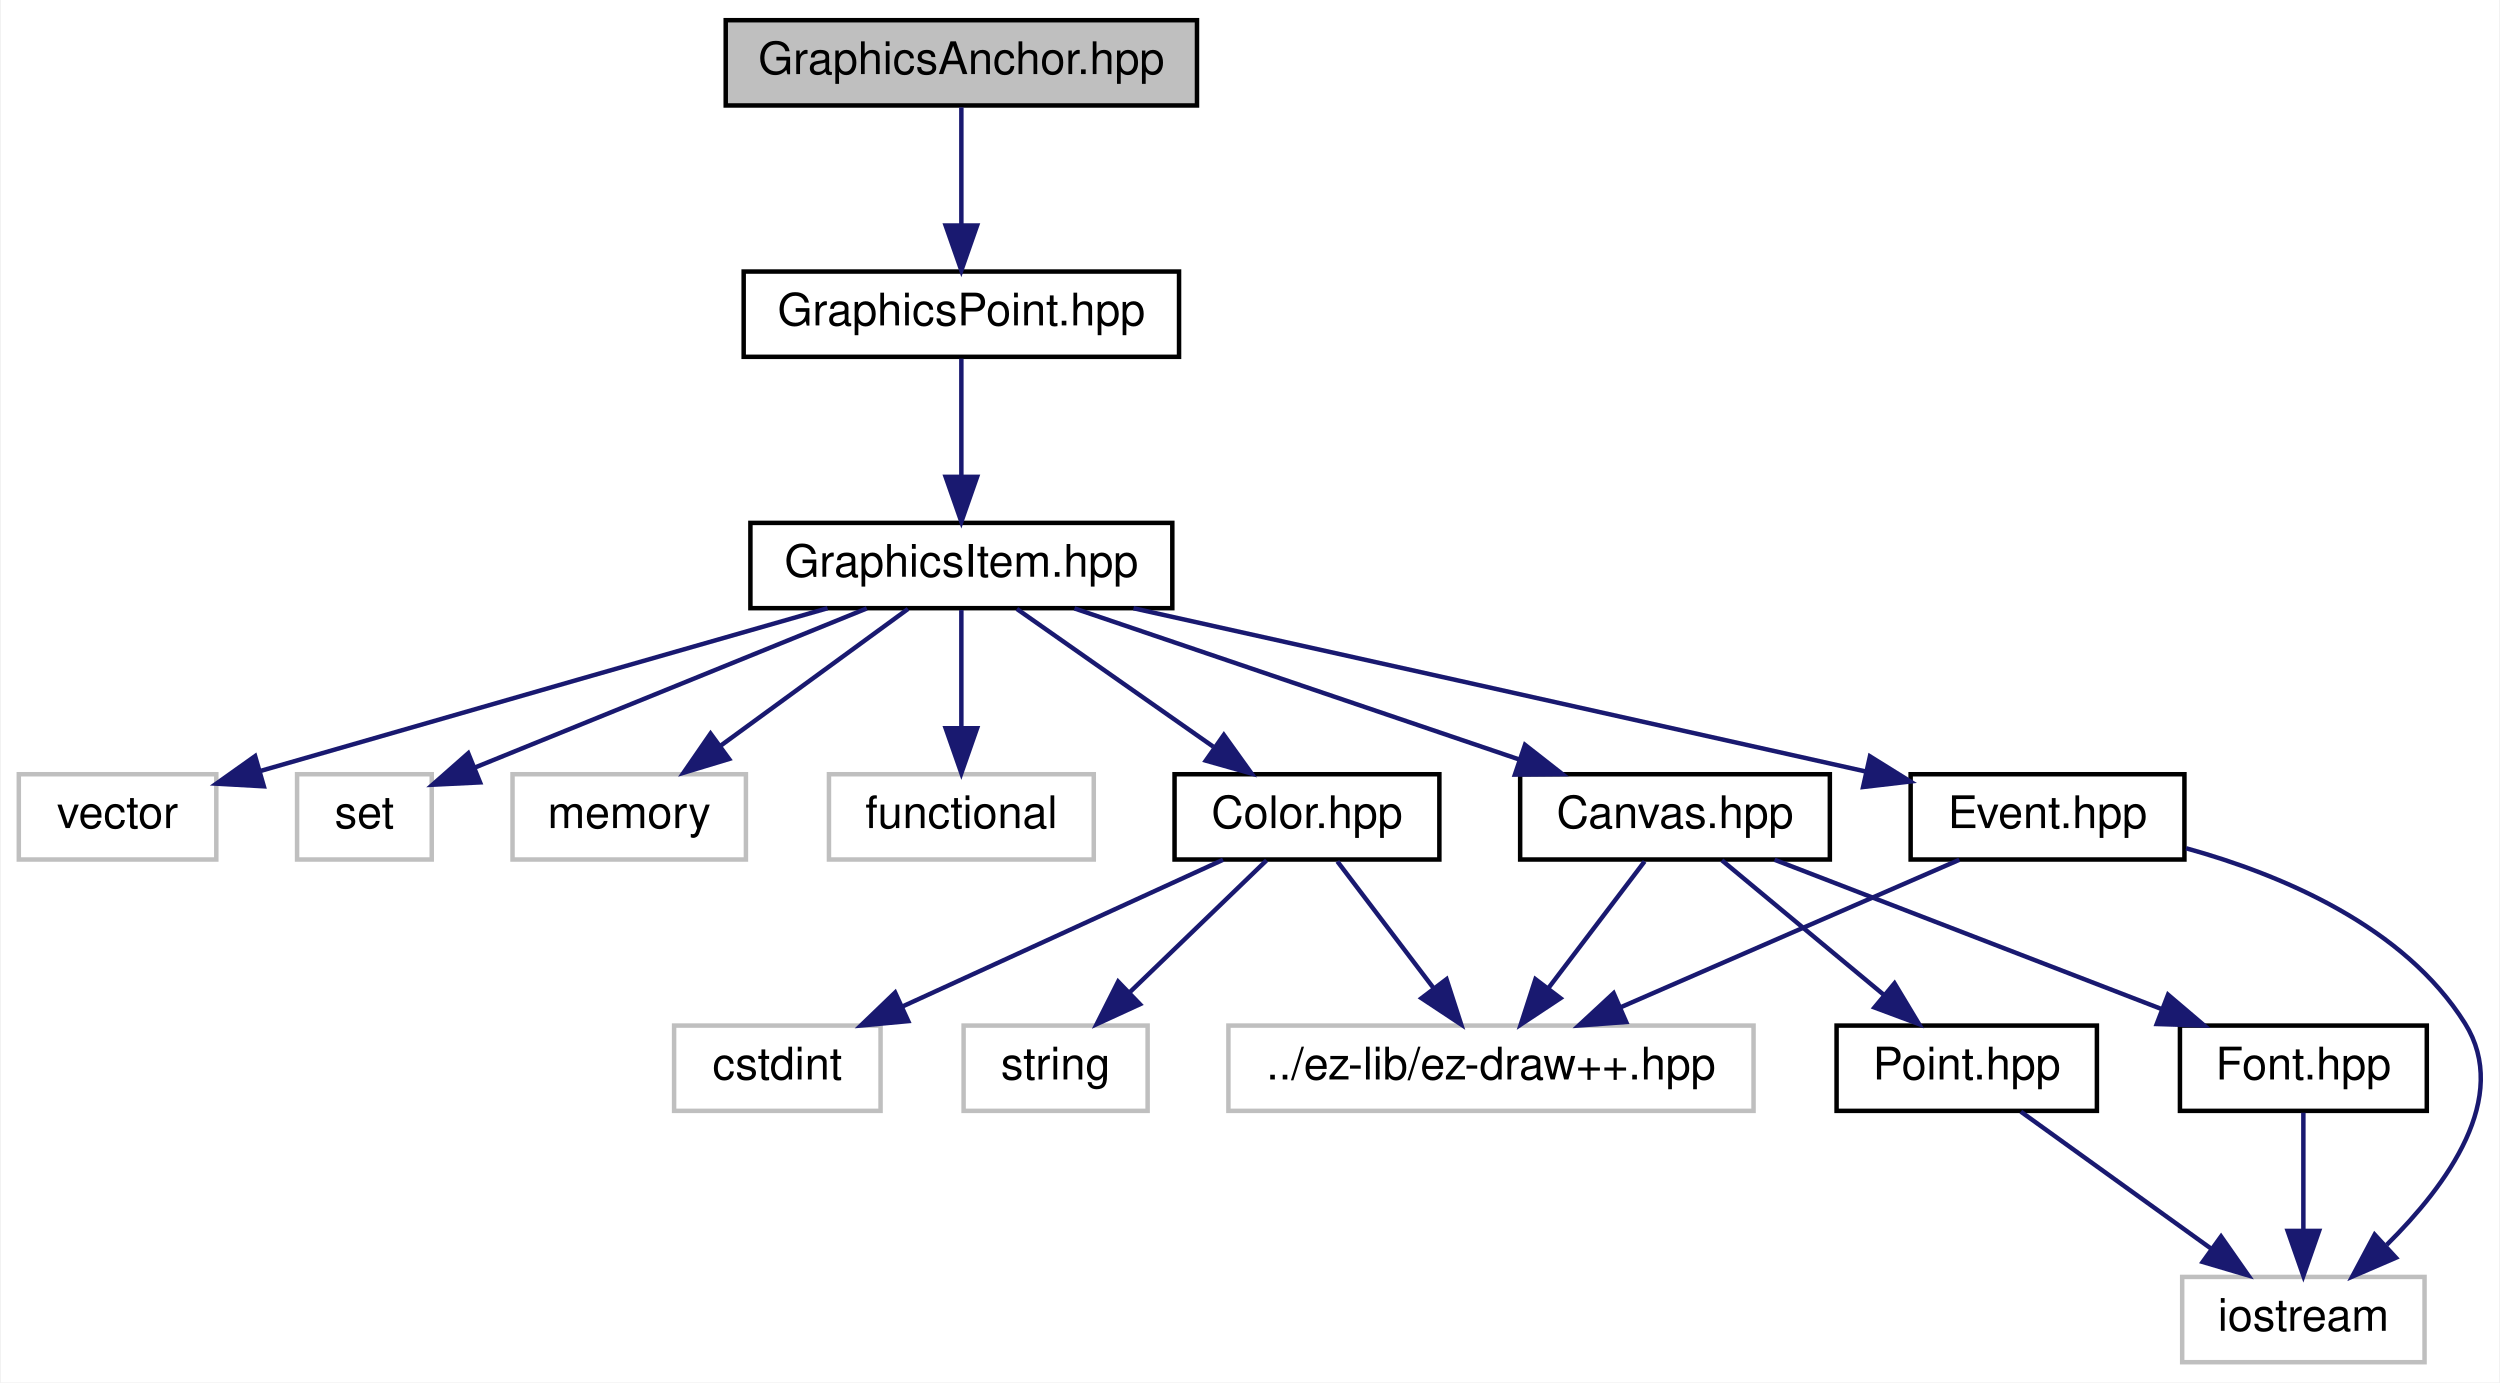
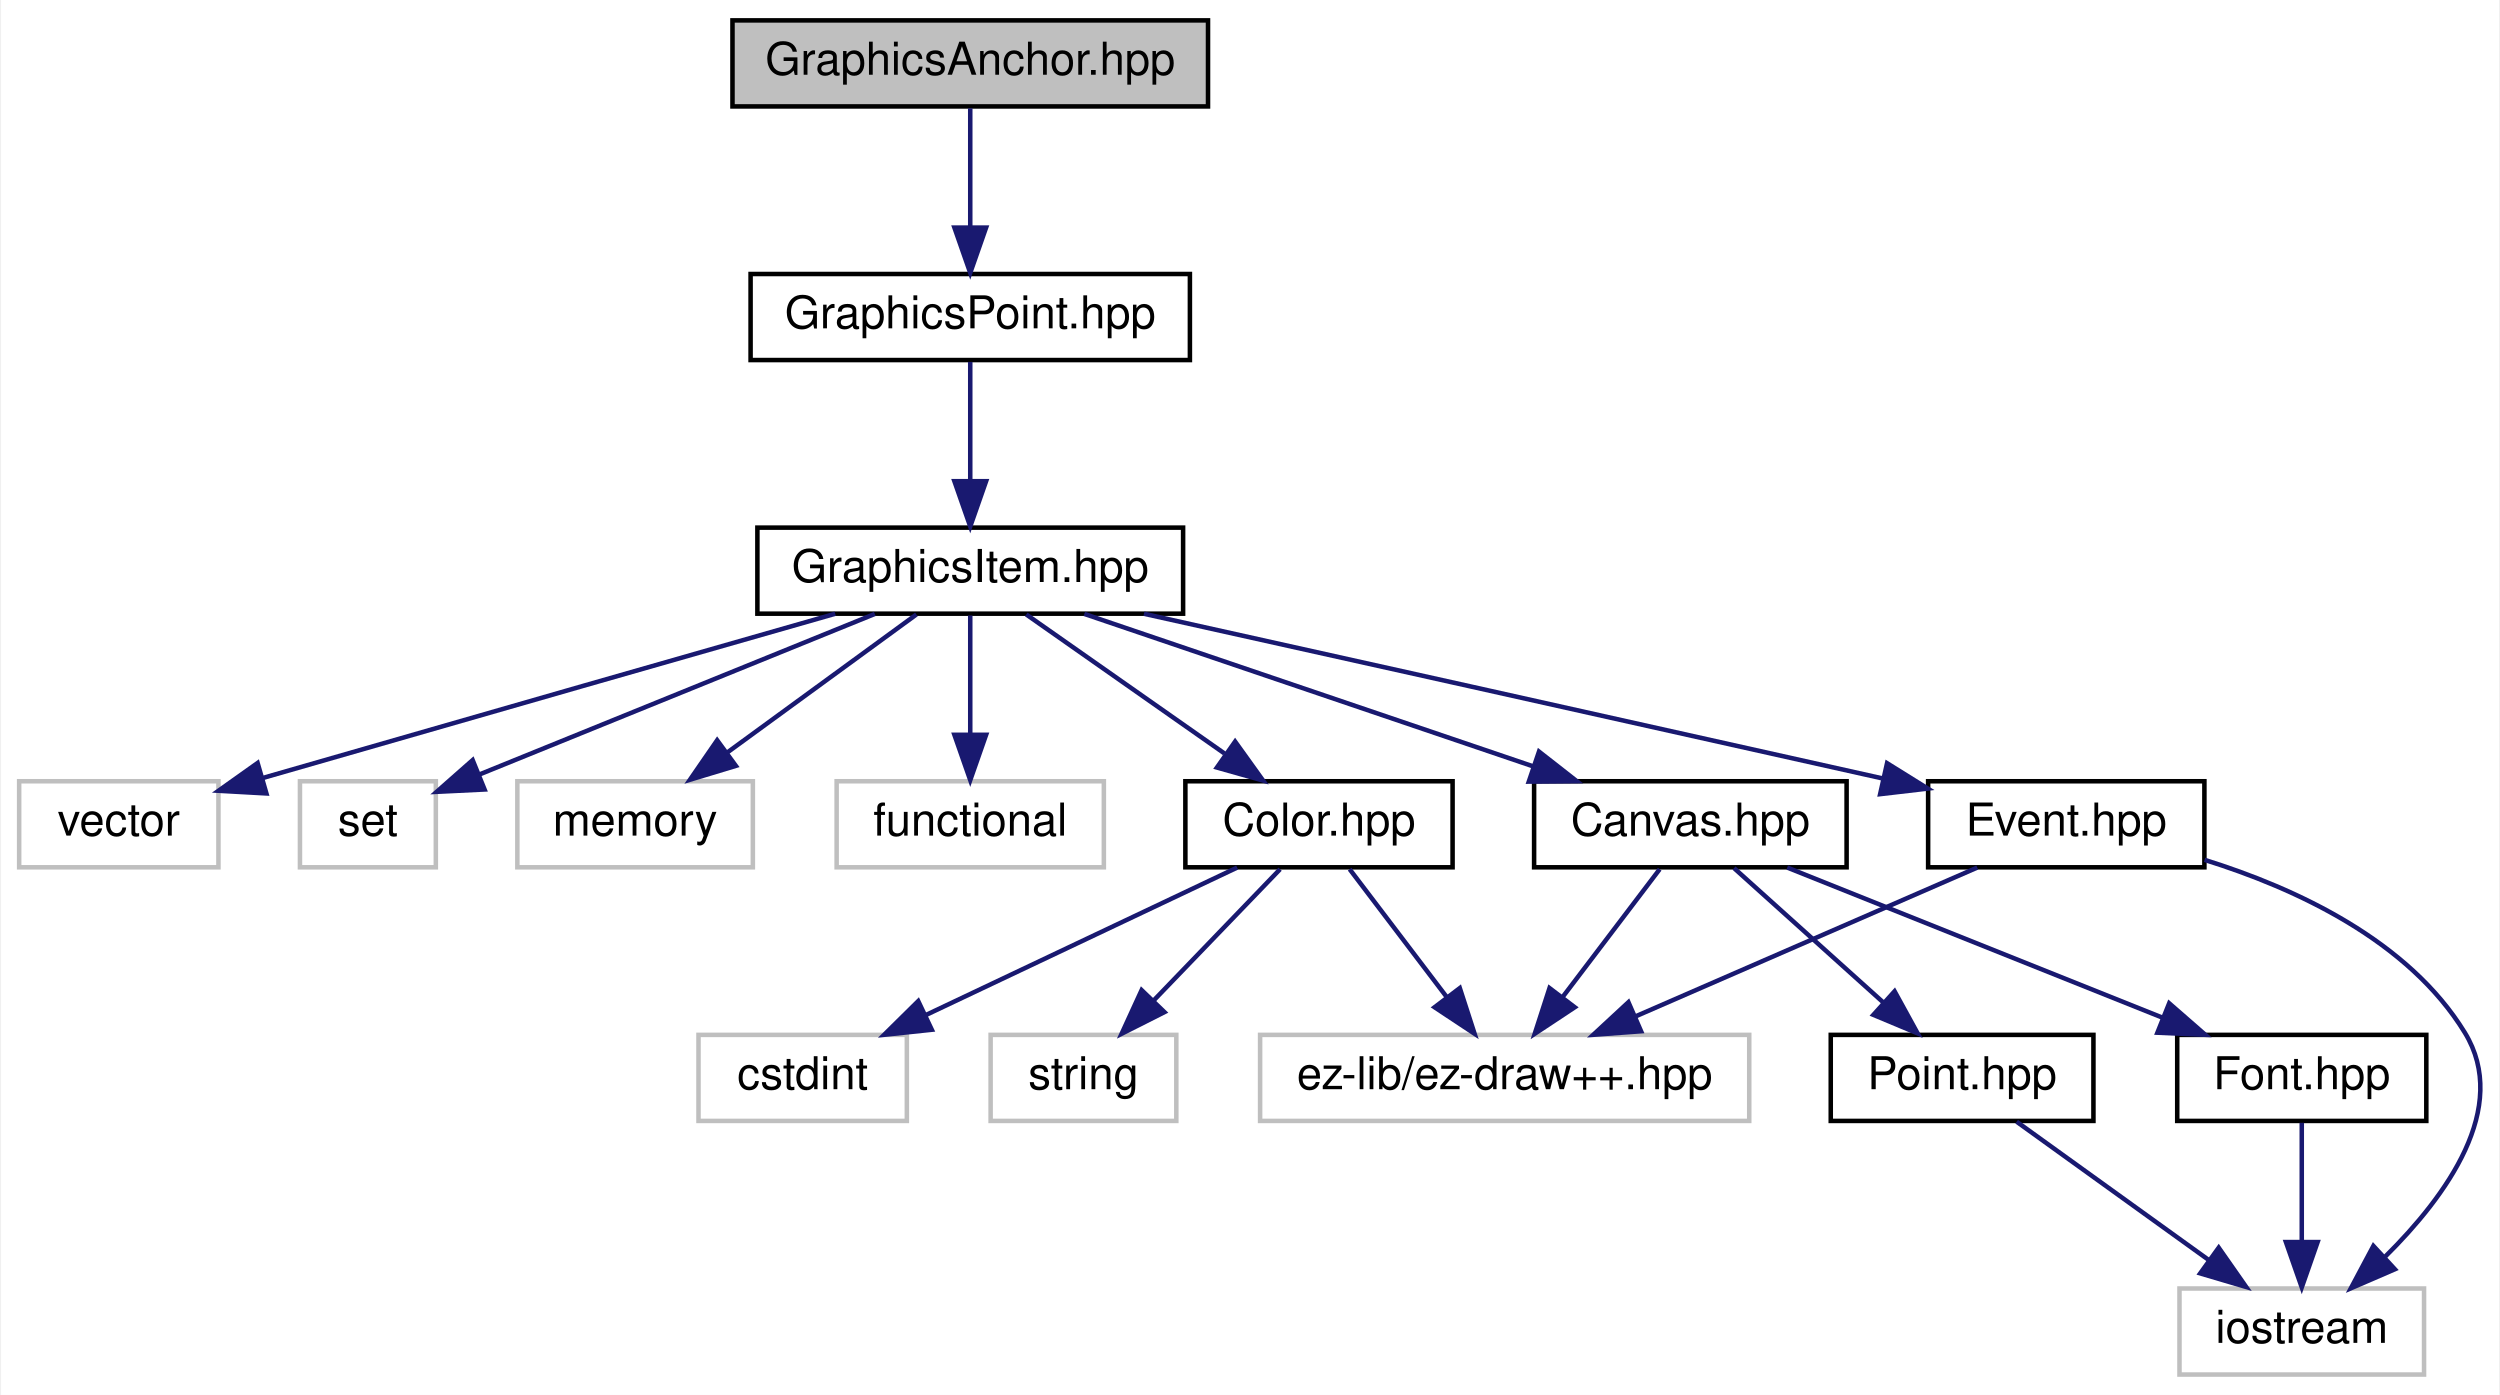
- <svg xmlns="http://www.w3.org/2000/svg" xmlns:xlink="http://www.w3.org/1999/xlink" width="557pt" height="308pt" viewBox="0.00 0.00 556.62 308.00">
+ <svg xmlns="http://www.w3.org/2000/svg" xmlns:xlink="http://www.w3.org/1999/xlink" width="552pt" height="308pt" viewBox="0.00 0.00 551.54 308.00">
  <g id="graph0" class="graph" transform="scale(1 1) rotate(0) translate(4 304)">
-     <polygon fill="white" stroke="none" points="-4,4 -4,-304 552.621,-304 552.621,4 -4,4" />
+     <polygon fill="white" stroke="none" points="-4,4 -4,-304 547.543,-304 547.543,4 -4,4" />
    <g id="node1" class="node">
      <polygon fill="#bfbfbf" stroke="black" points="157.5,-280.5 157.5,-299.5 262.5,-299.5 262.5,-280.5 157.5,-280.5" />
      <text text-anchor="middle" x="210" y="-287.5" font-family="Helvetica,sans-Serif" font-size="10.00">GraphicsAnchor.hpp</text>
    </g>
    <g id="node2" class="node">
      <g id="a_node2">
        <a xlink:href="_graphics_point_8hpp.html" target="_top" xlink:title="GraphicsPoint.hpp">
          <polygon fill="white" stroke="black" points="161.5,-224.5 161.5,-243.5 258.5,-243.5 258.5,-224.5 161.5,-224.5" />
          <text text-anchor="middle" x="210" y="-231.5" font-family="Helvetica,sans-Serif" font-size="10.00">GraphicsPoint.hpp</text>
        </a>
      </g>
    </g>
    <g id="edge1" class="edge">
      <path fill="none" stroke="midnightblue" d="M210,-280.083C210,-273.006 210,-262.861 210,-253.986" />
      <polygon fill="midnightblue" stroke="midnightblue" points="213.5,-253.751 210,-243.751 206.5,-253.751 213.5,-253.751" />
    </g>
    <g id="node3" class="node">
      <g id="a_node3">
        <a xlink:href="_graphics_item_8hpp.html" target="_top" xlink:title="Classe GraphicsItem. ">
          <polygon fill="white" stroke="black" points="163,-168.5 163,-187.5 257,-187.5 257,-168.5 163,-168.5" />
          <text text-anchor="middle" x="210" y="-175.5" font-family="Helvetica,sans-Serif" font-size="10.00">GraphicsItem.hpp</text>
        </a>
      </g>
    </g>
    <g id="edge2" class="edge">
      <path fill="none" stroke="midnightblue" d="M210,-224.083C210,-217.006 210,-206.861 210,-197.986" />
      <polygon fill="midnightblue" stroke="midnightblue" points="213.5,-197.751 210,-187.751 206.5,-197.751 213.5,-197.751" />
    </g>
    <g id="node4" class="node">
      <polygon fill="white" stroke="#bfbfbf" points="0,-112.5 0,-131.5 44,-131.5 44,-112.5 0,-112.5" />
      <text text-anchor="middle" x="22" y="-119.5" font-family="Helvetica,sans-Serif" font-size="10.00">vector</text>
    </g>
    <g id="edge3" class="edge">
      <path fill="none" stroke="midnightblue" d="M180.185,-168.487C150.511,-160.007 103.414,-146.529 53.661,-132.184" />
      <polygon fill="midnightblue" stroke="midnightblue" points="54.591,-128.81 44.013,-129.401 52.651,-135.535 54.591,-128.81" />
    </g>
    <g id="node5" class="node">
      <polygon fill="white" stroke="#bfbfbf" points="62,-112.5 62,-131.5 92,-131.5 92,-112.5 62,-112.5" />
      <text text-anchor="middle" x="77" y="-119.5" font-family="Helvetica,sans-Serif" font-size="10.00">set</text>
    </g>
    <g id="edge4" class="edge">
      <path fill="none" stroke="midnightblue" d="M188.926,-168.444C165.235,-158.825 126.81,-143.224 101.721,-133.037" />
      <polygon fill="midnightblue" stroke="midnightblue" points="102.766,-129.684 92.184,-129.165 100.133,-136.17 102.766,-129.684" />
    </g>
    <g id="node6" class="node">
      <polygon fill="white" stroke="#bfbfbf" points="110,-112.5 110,-131.5 162,-131.5 162,-112.5 110,-112.5" />
      <text text-anchor="middle" x="136" y="-119.5" font-family="Helvetica,sans-Serif" font-size="10.00">memory</text>
    </g>
    <g id="edge5" class="edge">
      <path fill="none" stroke="midnightblue" d="M198.111,-168.324C186.85,-160.107 169.713,-147.602 156.291,-137.807" />
      <polygon fill="midnightblue" stroke="midnightblue" points="158.247,-134.901 148.106,-131.834 154.12,-140.556 158.247,-134.901" />
    </g>
    <g id="node7" class="node">
      <polygon fill="white" stroke="#bfbfbf" points="180.5,-112.5 180.5,-131.5 239.5,-131.5 239.5,-112.5 180.5,-112.5" />
      <text text-anchor="middle" x="210" y="-119.5" font-family="Helvetica,sans-Serif" font-size="10.00">functional</text>
    </g>
    <g id="edge6" class="edge">
      <path fill="none" stroke="midnightblue" d="M210,-168.083C210,-161.006 210,-150.861 210,-141.986" />
      <polygon fill="midnightblue" stroke="midnightblue" points="213.5,-141.751 210,-131.751 206.5,-141.751 213.5,-141.751" />
    </g>
    <g id="node8" class="node">
      <g id="a_node8">
        <a xlink:href="_color_8hpp.html" target="_top" xlink:title="Classe Color. ">
          <polygon fill="white" stroke="black" points="257.5,-112.5 257.5,-131.5 316.5,-131.5 316.5,-112.5 257.5,-112.5" />
          <text text-anchor="middle" x="287" y="-119.5" font-family="Helvetica,sans-Serif" font-size="10.00">Color.hpp</text>
        </a>
      </g>
    </g>
    <g id="edge7" class="edge">
      <path fill="none" stroke="midnightblue" d="M222.371,-168.324C234.158,-160.058 252.132,-147.453 266.136,-137.632" />
      <polygon fill="midnightblue" stroke="midnightblue" points="268.482,-140.262 274.659,-131.655 264.462,-134.531 268.482,-140.262" />
    </g>
    <g id="node12" class="node">
      <g id="a_node12">
        <a xlink:href="_canvas_8hpp.html" target="_top" xlink:title="Canvas.hpp">
          <polygon fill="white" stroke="black" points="334.5,-112.5 334.5,-131.5 403.5,-131.5 403.5,-112.5 334.5,-112.5" />
          <text text-anchor="middle" x="369" y="-119.5" font-family="Helvetica,sans-Serif" font-size="10.00">Canvas.hpp</text>
        </a>
      </g>
    </g>
    <g id="edge11" class="edge">
      <path fill="none" stroke="midnightblue" d="M235.194,-168.444C261.943,-159.359 304.403,-144.939 334.305,-134.783" />
      <polygon fill="midnightblue" stroke="midnightblue" points="335.581,-138.046 343.924,-131.516 333.329,-131.418 335.581,-138.046" />
    </g>
    <g id="node16" class="node">
      <g id="a_node16">
        <a xlink:href="_event_8hpp.html" target="_top" xlink:title="Classe Event. ">
          <polygon fill="white" stroke="black" points="421.5,-112.5 421.5,-131.5 482.5,-131.5 482.5,-112.5 421.5,-112.5" />
          <text text-anchor="middle" x="452" y="-119.5" font-family="Helvetica,sans-Serif" font-size="10.00">Event.hpp</text>
        </a>
      </g>
    </g>
    <g id="edge17" class="edge">
      <path fill="none" stroke="midnightblue" d="M248.354,-168.481C286.927,-159.908 348.384,-146.233 411.317,-132.149" />
      <polygon fill="midnightblue" stroke="midnightblue" points="412.433,-135.486 421.427,-129.886 410.904,-128.655 412.433,-135.486" />
    </g>
    <g id="node9" class="node">
-       <polygon fill="white" stroke="#bfbfbf" points="146,-56.5 146,-75.5 192,-75.5 192,-56.5 146,-56.5" />
-       <text text-anchor="middle" x="169" y="-63.5" font-family="Helvetica,sans-Serif" font-size="10.00">cstdint</text>
+       <polygon fill="white" stroke="#bfbfbf" points="150,-56.5 150,-75.5 196,-75.5 196,-56.5 150,-56.5" />
+       <text text-anchor="middle" x="173" y="-63.5" font-family="Helvetica,sans-Serif" font-size="10.00">cstdint</text>
    </g>
    <g id="edge8" class="edge">
-       <path fill="none" stroke="midnightblue" d="M268.303,-112.444C249.056,-103.636 218.848,-89.812 196.8,-79.722" />
-       <polygon fill="midnightblue" stroke="midnightblue" points="198.16,-76.495 187.61,-75.516 195.247,-82.86 198.16,-76.495" />
+       <path fill="none" stroke="midnightblue" d="M268.936,-112.444C250.425,-103.675 221.419,-89.936 200.145,-79.858" />
+       <polygon fill="midnightblue" stroke="midnightblue" points="201.515,-76.634 190.979,-75.516 198.518,-82.96 201.515,-76.634" />
    </g>
    <g id="node10" class="node">
-       <polygon fill="white" stroke="#bfbfbf" points="210.5,-56.5 210.5,-75.5 251.5,-75.5 251.5,-56.5 210.5,-56.5" />
-       <text text-anchor="middle" x="231" y="-63.5" font-family="Helvetica,sans-Serif" font-size="10.00">string</text>
+       <polygon fill="white" stroke="#bfbfbf" points="214.5,-56.5 214.5,-75.5 255.5,-75.5 255.5,-56.5 214.5,-56.5" />
+       <text text-anchor="middle" x="235" y="-63.5" font-family="Helvetica,sans-Serif" font-size="10.00">string</text>
    </g>
    <g id="edge9" class="edge">
-       <path fill="none" stroke="midnightblue" d="M278.003,-112.324C269.806,-104.42 257.494,-92.548 247.528,-82.938" />
-       <polygon fill="midnightblue" stroke="midnightblue" points="249.789,-80.256 240.161,-75.834 244.93,-85.295 249.789,-80.256" />
+       <path fill="none" stroke="midnightblue" d="M278.413,-112.083C270.841,-104.22 259.622,-92.569 250.486,-83.081" />
+       <polygon fill="midnightblue" stroke="midnightblue" points="252.885,-80.527 243.427,-75.751 247.842,-85.382 252.885,-80.527" />
    </g>
    <g id="node11" class="node">
-       <polygon fill="white" stroke="#bfbfbf" points="269.5,-56.5 269.5,-75.5 386.5,-75.5 386.5,-56.5 269.5,-56.5" />
-       <text text-anchor="middle" x="328" y="-63.5" font-family="Helvetica,sans-Serif" font-size="10.00">../ez-lib/ez-draw++.hpp</text>
+       <polygon fill="white" stroke="#bfbfbf" points="274,-56.5 274,-75.5 382,-75.5 382,-56.5 274,-56.5" />
+       <text text-anchor="middle" x="328" y="-63.5" font-family="Helvetica,sans-Serif" font-size="10.00">ez-lib/ez-draw++.hpp</text>
    </g>
    <g id="edge10" class="edge">
      <path fill="none" stroke="midnightblue" d="M293.77,-112.083C299.562,-104.455 308.058,-93.264 315.138,-83.941" />
      <polygon fill="midnightblue" stroke="midnightblue" points="318.096,-85.832 321.356,-75.751 312.521,-81.599 318.096,-85.832" />
    </g>
    <g id="edge12" class="edge">
      <path fill="none" stroke="midnightblue" d="M362.23,-112.083C356.438,-104.455 347.942,-93.264 340.862,-83.941" />
      <polygon fill="midnightblue" stroke="midnightblue" points="343.479,-81.599 334.644,-75.751 337.904,-85.832 343.479,-81.599" />
    </g>
    <g id="node13" class="node">
      <g id="a_node13">
        <a xlink:href="_point_8hpp.html" target="_top" xlink:title="Classe point. ">
-           <polygon fill="white" stroke="black" points="405,-56.5 405,-75.5 463,-75.5 463,-56.5 405,-56.5" />
-           <text text-anchor="middle" x="434" y="-63.5" font-family="Helvetica,sans-Serif" font-size="10.00">Point.hpp</text>
+           <polygon fill="white" stroke="black" points="400,-56.5 400,-75.5 458,-75.5 458,-56.5 400,-56.5" />
+           <text text-anchor="middle" x="429" y="-63.5" font-family="Helvetica,sans-Serif" font-size="10.00">Point.hpp</text>
        </a>
      </g>
    </g>
    <g id="edge13" class="edge">
-       <path fill="none" stroke="midnightblue" d="M379.443,-112.324C389.146,-104.263 403.815,-92.076 415.5,-82.37" />
-       <polygon fill="midnightblue" stroke="midnightblue" points="417.911,-84.916 423.367,-75.834 413.438,-79.532 417.911,-84.916" />
+       <path fill="none" stroke="midnightblue" d="M378.64,-112.324C387.51,-104.341 400.875,-92.313 411.608,-82.653" />
+       <polygon fill="midnightblue" stroke="midnightblue" points="414.093,-85.125 419.185,-75.834 409.41,-79.922 414.093,-85.125" />
    </g>
    <g id="node15" class="node">
      <g id="a_node15">
        <a xlink:href="_font_8hpp.html" target="_top" xlink:title="Font.hpp">
-           <polygon fill="white" stroke="black" points="481.5,-56.5 481.5,-75.5 536.5,-75.5 536.5,-56.5 481.5,-56.5" />
-           <text text-anchor="middle" x="509" y="-63.5" font-family="Helvetica,sans-Serif" font-size="10.00">Font.hpp</text>
+           <polygon fill="white" stroke="black" points="476.5,-56.5 476.5,-75.5 531.5,-75.5 531.5,-56.5 476.5,-56.5" />
+           <text text-anchor="middle" x="504" y="-63.5" font-family="Helvetica,sans-Serif" font-size="10.00">Font.hpp</text>
        </a>
      </g>
    </g>
    <g id="edge15" class="edge">
-       <path fill="none" stroke="midnightblue" d="M391.183,-112.444C414.428,-103.478 451.149,-89.314 477.415,-79.183" />
-       <polygon fill="midnightblue" stroke="midnightblue" points="478.85,-82.381 486.92,-75.516 476.331,-75.85 478.85,-82.381" />
+       <path fill="none" stroke="midnightblue" d="M390.391,-112.444C412.707,-103.517 447.903,-89.439 473.208,-79.317" />
+       <polygon fill="midnightblue" stroke="midnightblue" points="474.724,-82.48 482.709,-75.516 472.124,-75.981 474.724,-82.48" />
    </g>
    <g id="node14" class="node">
-       <polygon fill="white" stroke="#bfbfbf" points="482,-0.5 482,-19.5 536,-19.5 536,-0.5 482,-0.5" />
-       <text text-anchor="middle" x="509" y="-7.5" font-family="Helvetica,sans-Serif" font-size="10.00">iostream</text>
+       <polygon fill="white" stroke="#bfbfbf" points="477,-0.5 477,-19.5 531,-19.5 531,-0.5 477,-0.5" />
+       <text text-anchor="middle" x="504" y="-7.5" font-family="Helvetica,sans-Serif" font-size="10.00">iostream</text>
    </g>
    <g id="edge14" class="edge">
-       <path fill="none" stroke="midnightblue" d="M446.05,-56.324C457.463,-48.107 474.831,-35.602 488.435,-25.807" />
-       <polygon fill="midnightblue" stroke="midnightblue" points="490.66,-28.517 496.731,-19.834 486.57,-22.837 490.66,-28.517" />
+       <path fill="none" stroke="midnightblue" d="M441.05,-56.324C452.463,-48.107 469.831,-35.602 483.435,-25.807" />
+       <polygon fill="midnightblue" stroke="midnightblue" points="485.66,-28.517 491.731,-19.834 481.57,-22.837 485.66,-28.517" />
    </g>
    <g id="edge16" class="edge">
-       <path fill="none" stroke="midnightblue" d="M509,-56.083C509,-49.006 509,-38.861 509,-29.986" />
-       <polygon fill="midnightblue" stroke="midnightblue" points="512.5,-29.751 509,-19.751 505.5,-29.751 512.5,-29.751" />
+       <path fill="none" stroke="midnightblue" d="M504,-56.083C504,-49.006 504,-38.861 504,-29.986" />
+       <polygon fill="midnightblue" stroke="midnightblue" points="507.5,-29.751 504,-19.751 500.5,-29.751 507.5,-29.751" />
    </g>
    <g id="edge19" class="edge">
      <path fill="none" stroke="midnightblue" d="M432.352,-112.444C412.035,-103.596 380.097,-89.688 356.902,-79.587" />
      <polygon fill="midnightblue" stroke="midnightblue" points="358.122,-76.3 347.556,-75.516 355.327,-82.718 358.122,-76.3" />
    </g>
    <g id="edge18" class="edge">
-       <path fill="none" stroke="midnightblue" d="M482.852,-115.014C504.335,-109.064 531.469,-97.579 545,-76 555.312,-59.555 541.065,-39.986 527.566,-26.647" />
-       <polygon fill="midnightblue" stroke="midnightblue" points="529.623,-23.783 519.896,-19.583 524.881,-28.932 529.623,-23.783" />
+       <path fill="none" stroke="midnightblue" d="M482.542,-114.143C502.678,-107.864 527.552,-96.346 540,-76 550.13,-59.443 535.915,-39.893 522.473,-26.589" />
+       <polygon fill="midnightblue" stroke="midnightblue" points="524.562,-23.755 514.839,-19.548 519.817,-28.9 524.562,-23.755" />
    </g>
  </g>
</svg>
